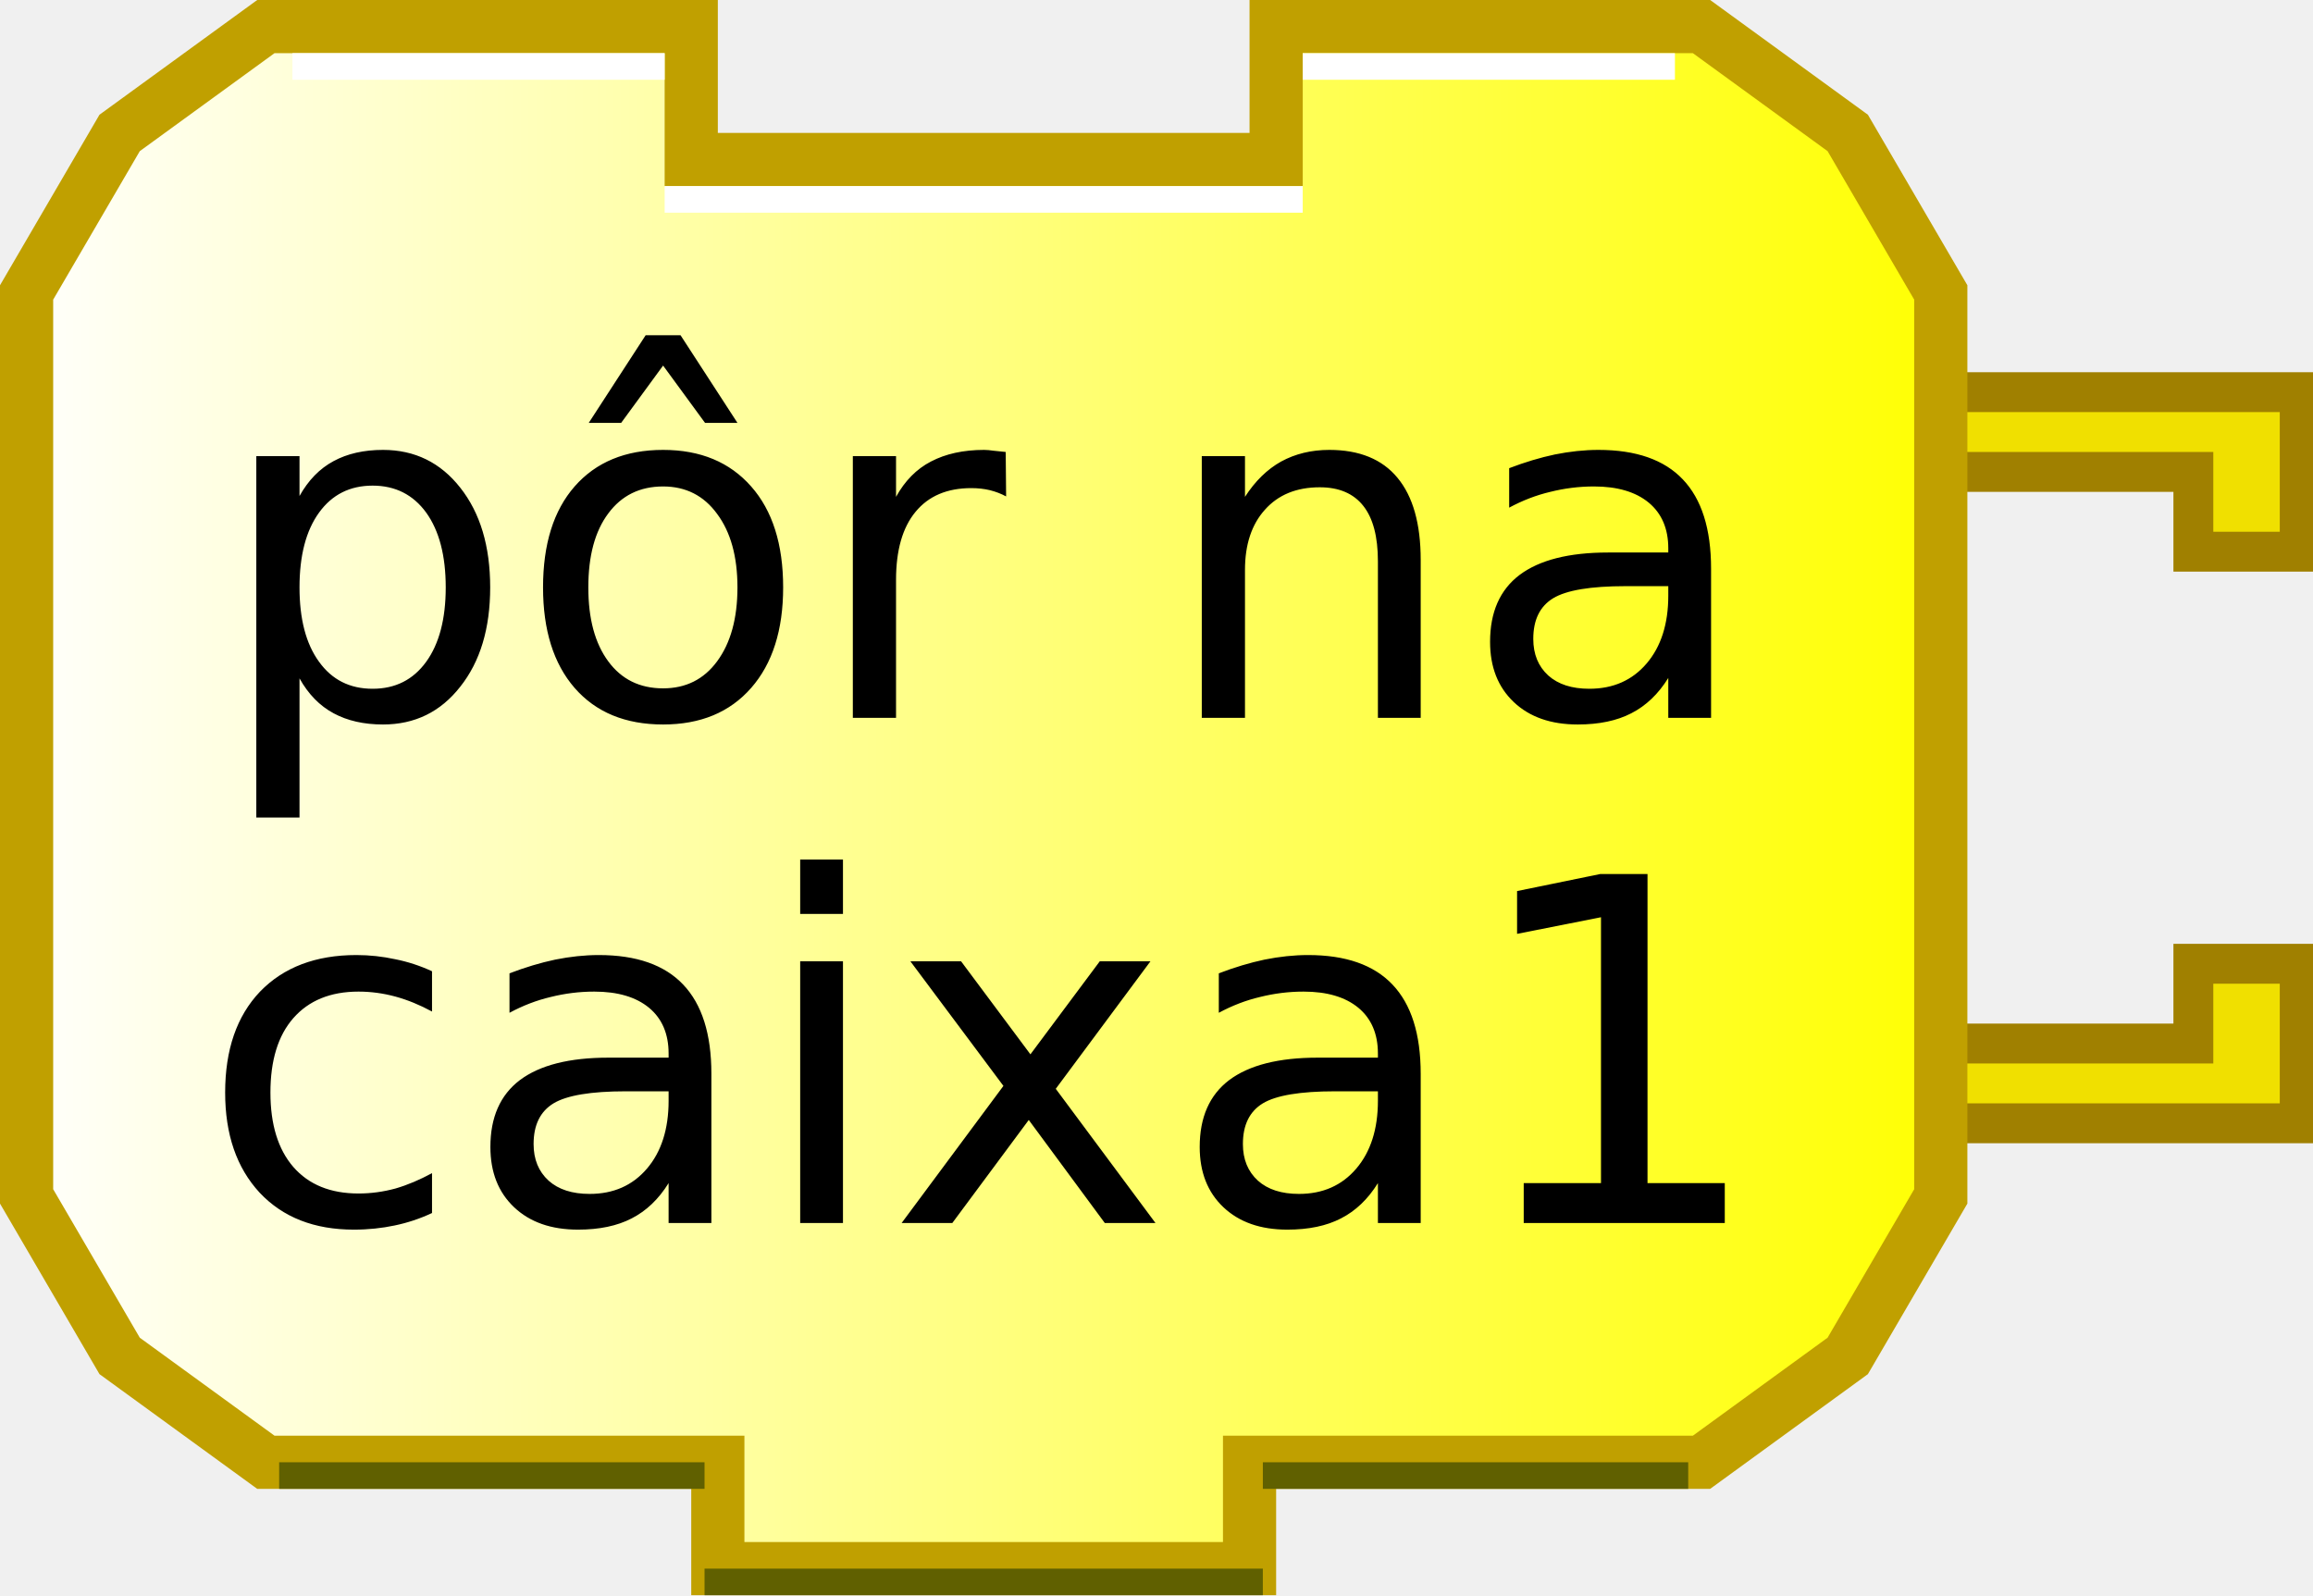
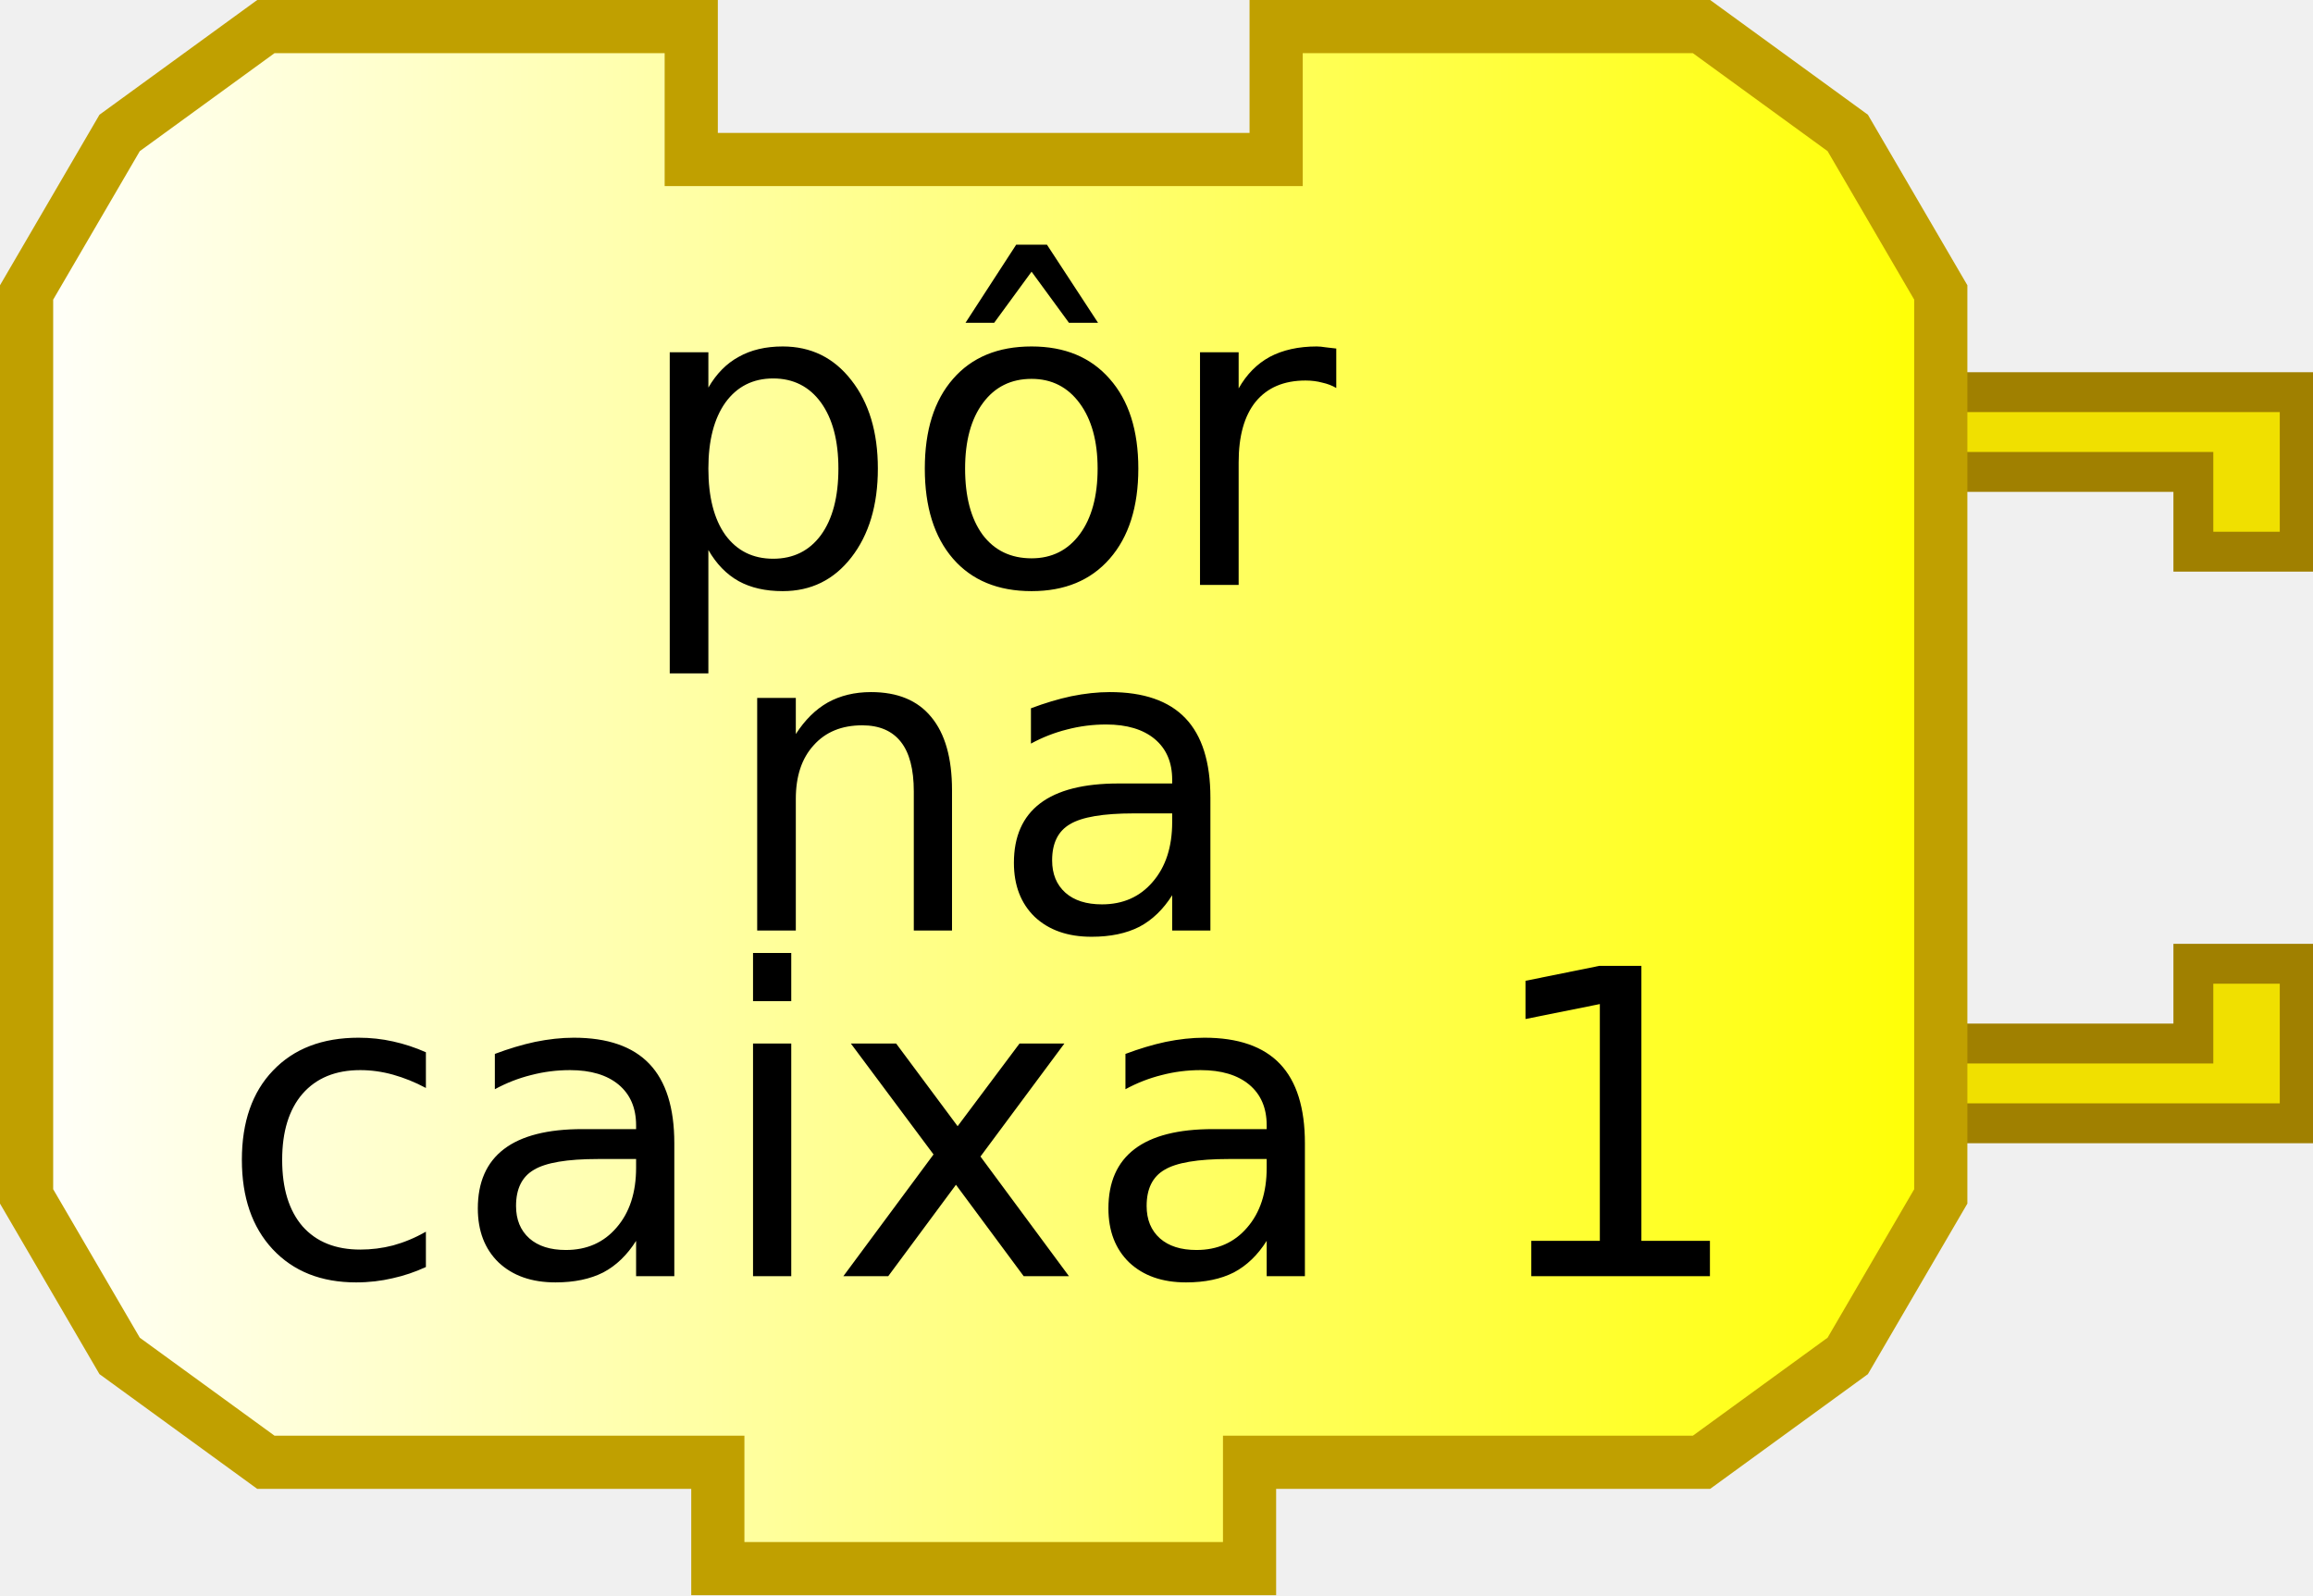
<svg xmlns="http://www.w3.org/2000/svg" xmlns:xlink="http://www.w3.org/1999/xlink" width="87" height="60" version="1.0">
  <defs>
    <linearGradient id="linearGradient3166">
      <stop style="stop-color:#ffffff;stop-opacity:1;" offset="0" id="stop3168" />
      <stop style="stop-color:#ffff00;stop-opacity:1;" offset="1" id="stop3170" />
    </linearGradient>
    <linearGradient xlink:href="#linearGradient3166" id="linearGradient3172" x1="0" y1="22" x2="74" y2="22" gradientUnits="userSpaceOnUse" />
  </defs>
  <g transform="translate(0,8.75)">
    <path d="M 70,6 L 86.5,6 L 86.5,12 L 82.5,12 L 82.5,9 L 72,9" style="fill:#f0e000;fill-opacity:1;stroke:#a08000;stroke-width:1.5;stroke-opacity:1" />
    <path d="M 70,33.5 L 86.5,33.5 L 86.5,27.5 L 82.5,27.5 L 82.5,30.5 L 72,30.5" style="fill:#f0e000;fill-opacity:1;stroke:#a08000;stroke-width:1.5;stroke-opacity:1" />
  </g>
  <path style="fill:url(#linearGradient3172);fill-opacity:1;stroke:#c0a000;stroke-width:2;stroke-opacity:1" d="M 48,1 C 64,1 64,1 64,1 L 69.5,5 L 73,11 L 73,45 L 69.5,51 L 64,55 L 47,55 L 47,55 L 47,59 L 27,59 L 27,55 L 10,55 L 4.5,51 L 1,45 L 1,11 L 4.5,5 L 10,1 L 26,1 L 26,6 L 48,6 L 48,1 z" />
-   <path style="fill:none;stroke:#ffffff;stroke-width:1;stroke-opacity:1" d="M 49,2.5 L 63,2.5" />
-   <path style="fill:none;stroke:#ffffff;stroke-width:1;stroke-opacity:1" d="M 11,2.5 L 25,2.5" />
-   <path style="fill:none;stroke:#606000;stroke-width:1;stroke-opacity:1" d="M 10.5,55.5 L 26.5,55.5" />
-   <path style="fill:none;stroke:#606000;stroke-width:1;stroke-opacity:1" d="M 47.5,55.5 L 63.5,55.5" />
-   <path style="fill:none;stroke:#606000;stroke-width:1;stroke-opacity:1" d="M 26.5,59.5 L 47.5,59.5" />
-   <path style="fill:none;stroke:#ffffff;stroke-width:1;stroke-opacity:1" d="M 25,7.5 L 49,7.5" />
  <text style="font-size:18px;text-anchor:middle;text-align:center;font-family:Bitstream Vera Sans">
-     <tspan x="37" y="27" style="font-size:18px;">pôr na</tspan>
+     <tspan x="37" y="22" style="font-size:16px;">pôr</tspan>
  </text>
  <text style="font-size:18px;text-anchor:middle;text-align:center;font-family:Bitstream Vera Sans">
-     <tspan x="37" y="46" style="font-size:18px;">caixa1</tspan>
+     <tspan x="37" y="35" style="font-size:16px;">na</tspan>
+   </text>
+   <text style="font-size:18px;text-anchor:middle;text-align:center;font-family:Bitstream Vera Sans">
+     <tspan x="37" y="48" style="font-size:16px;">caixa 1</tspan>
  </text>
</svg>
